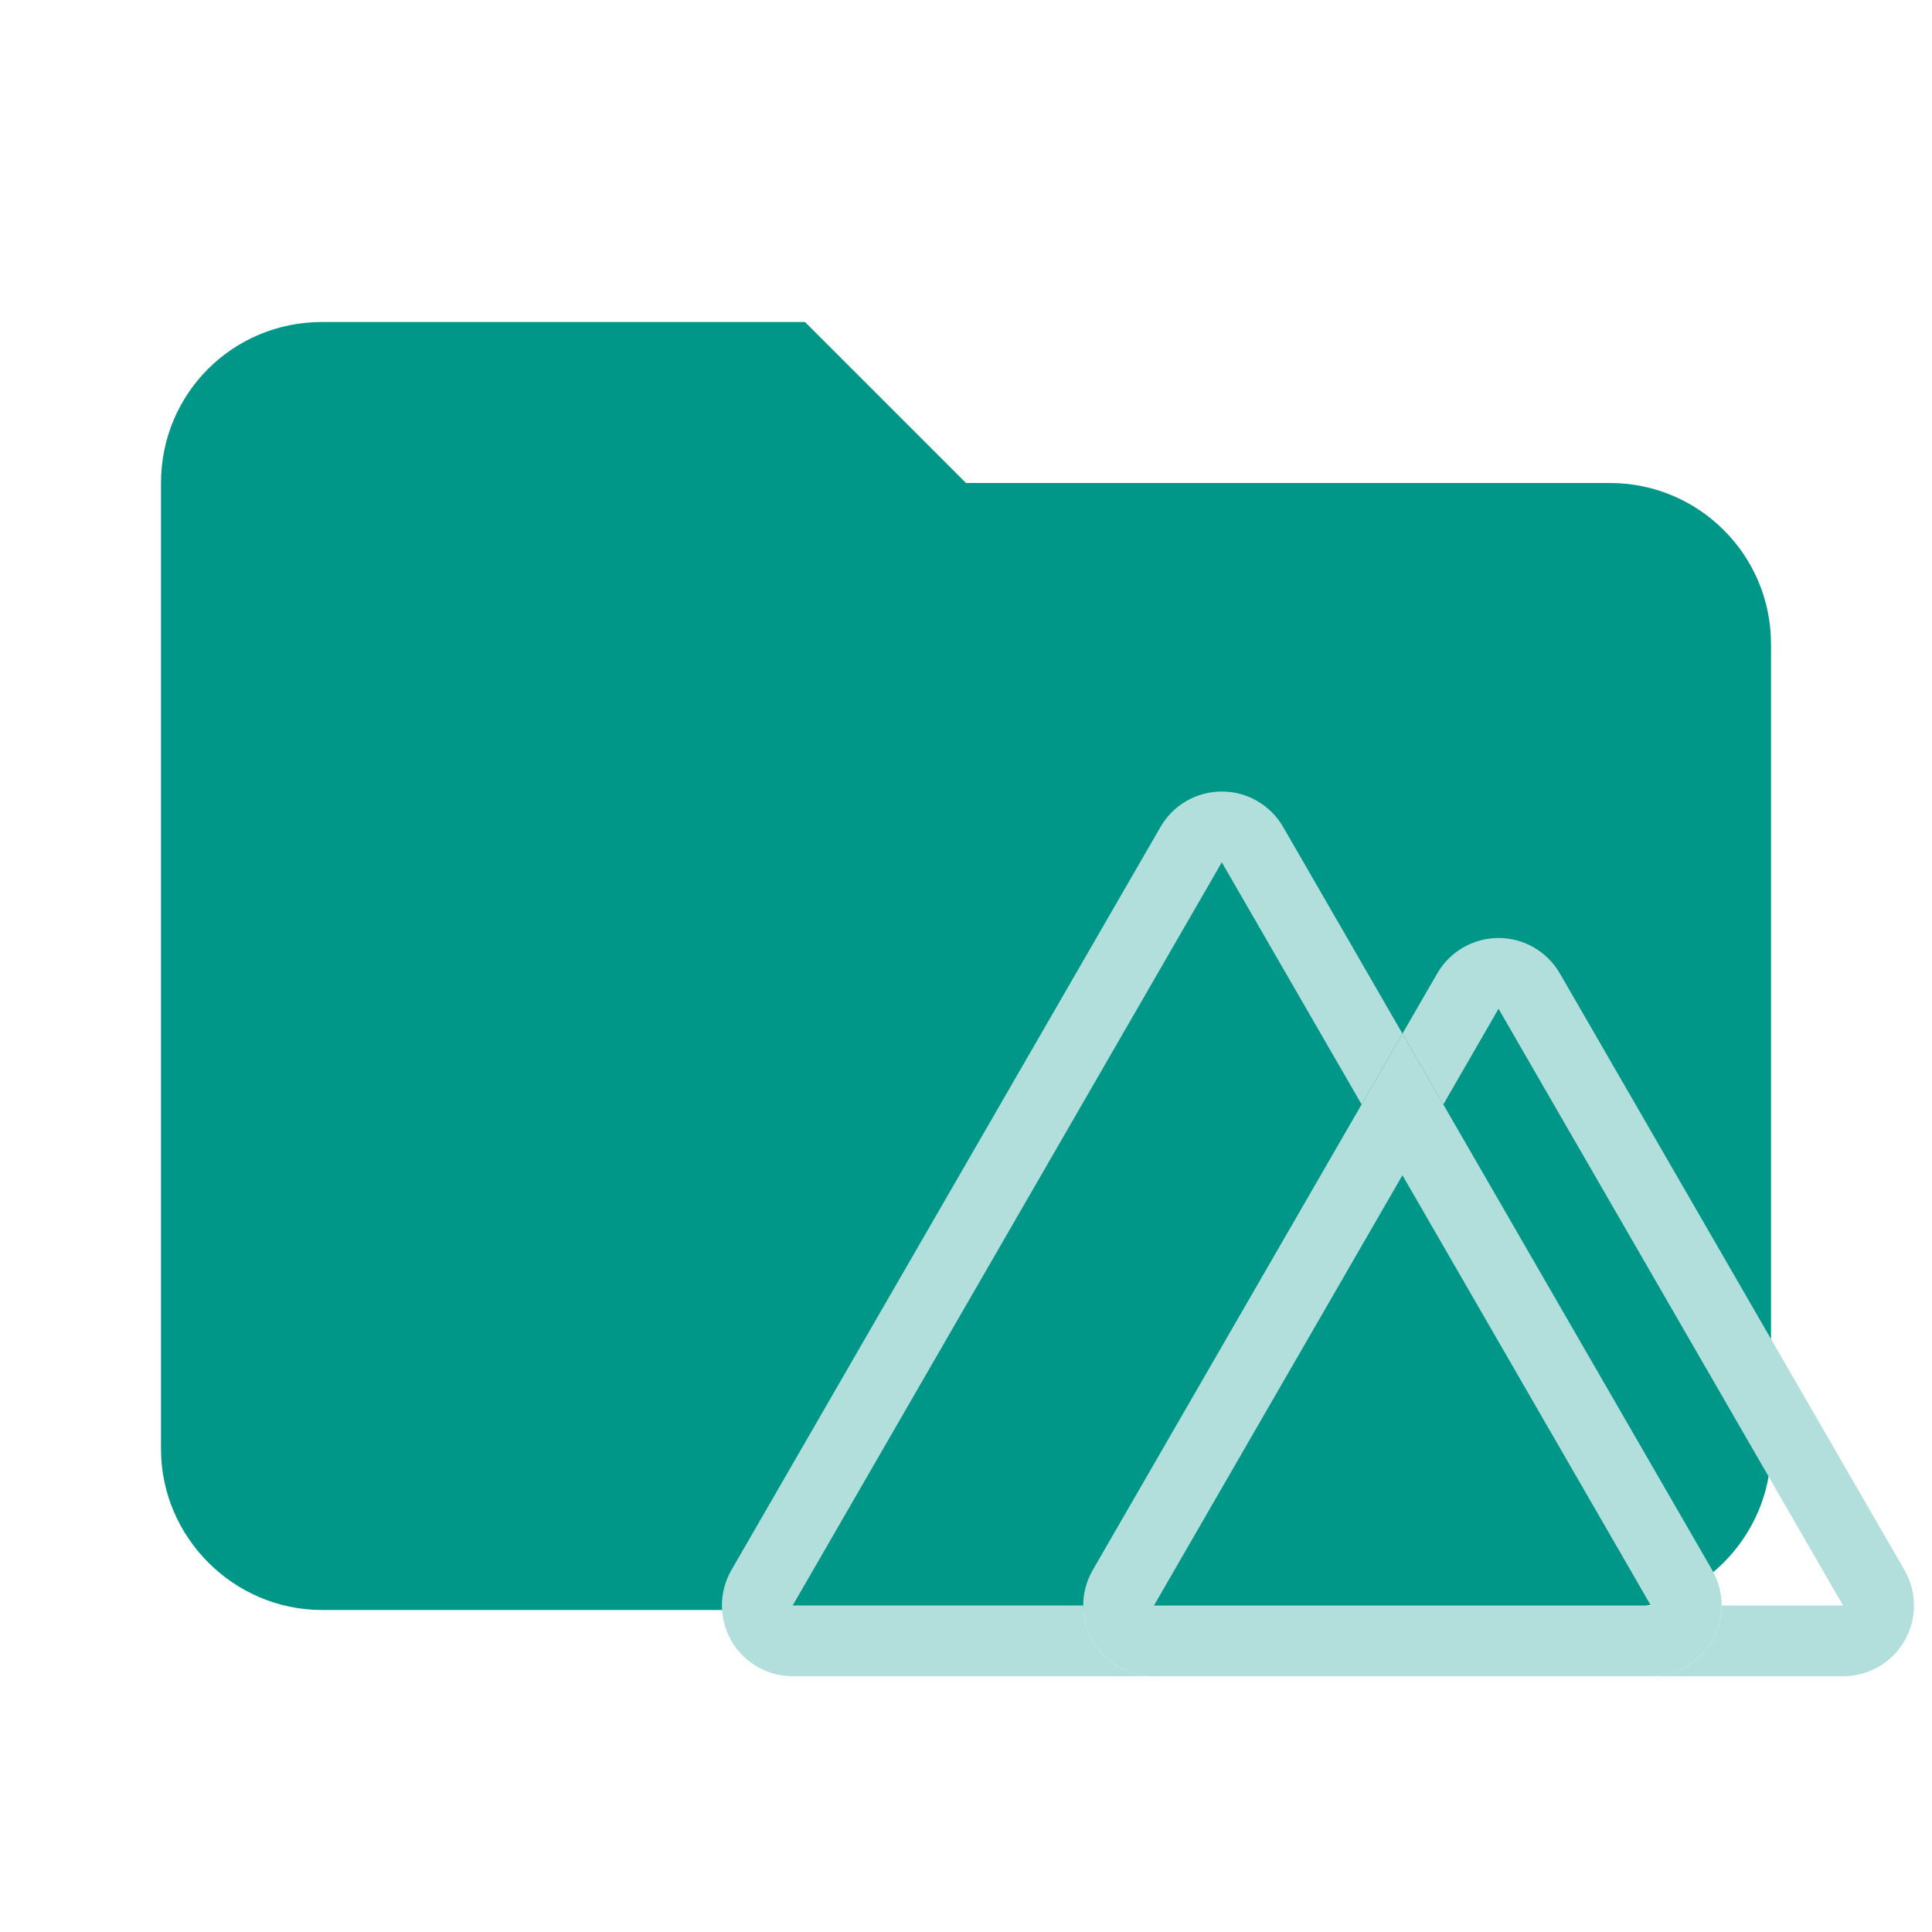
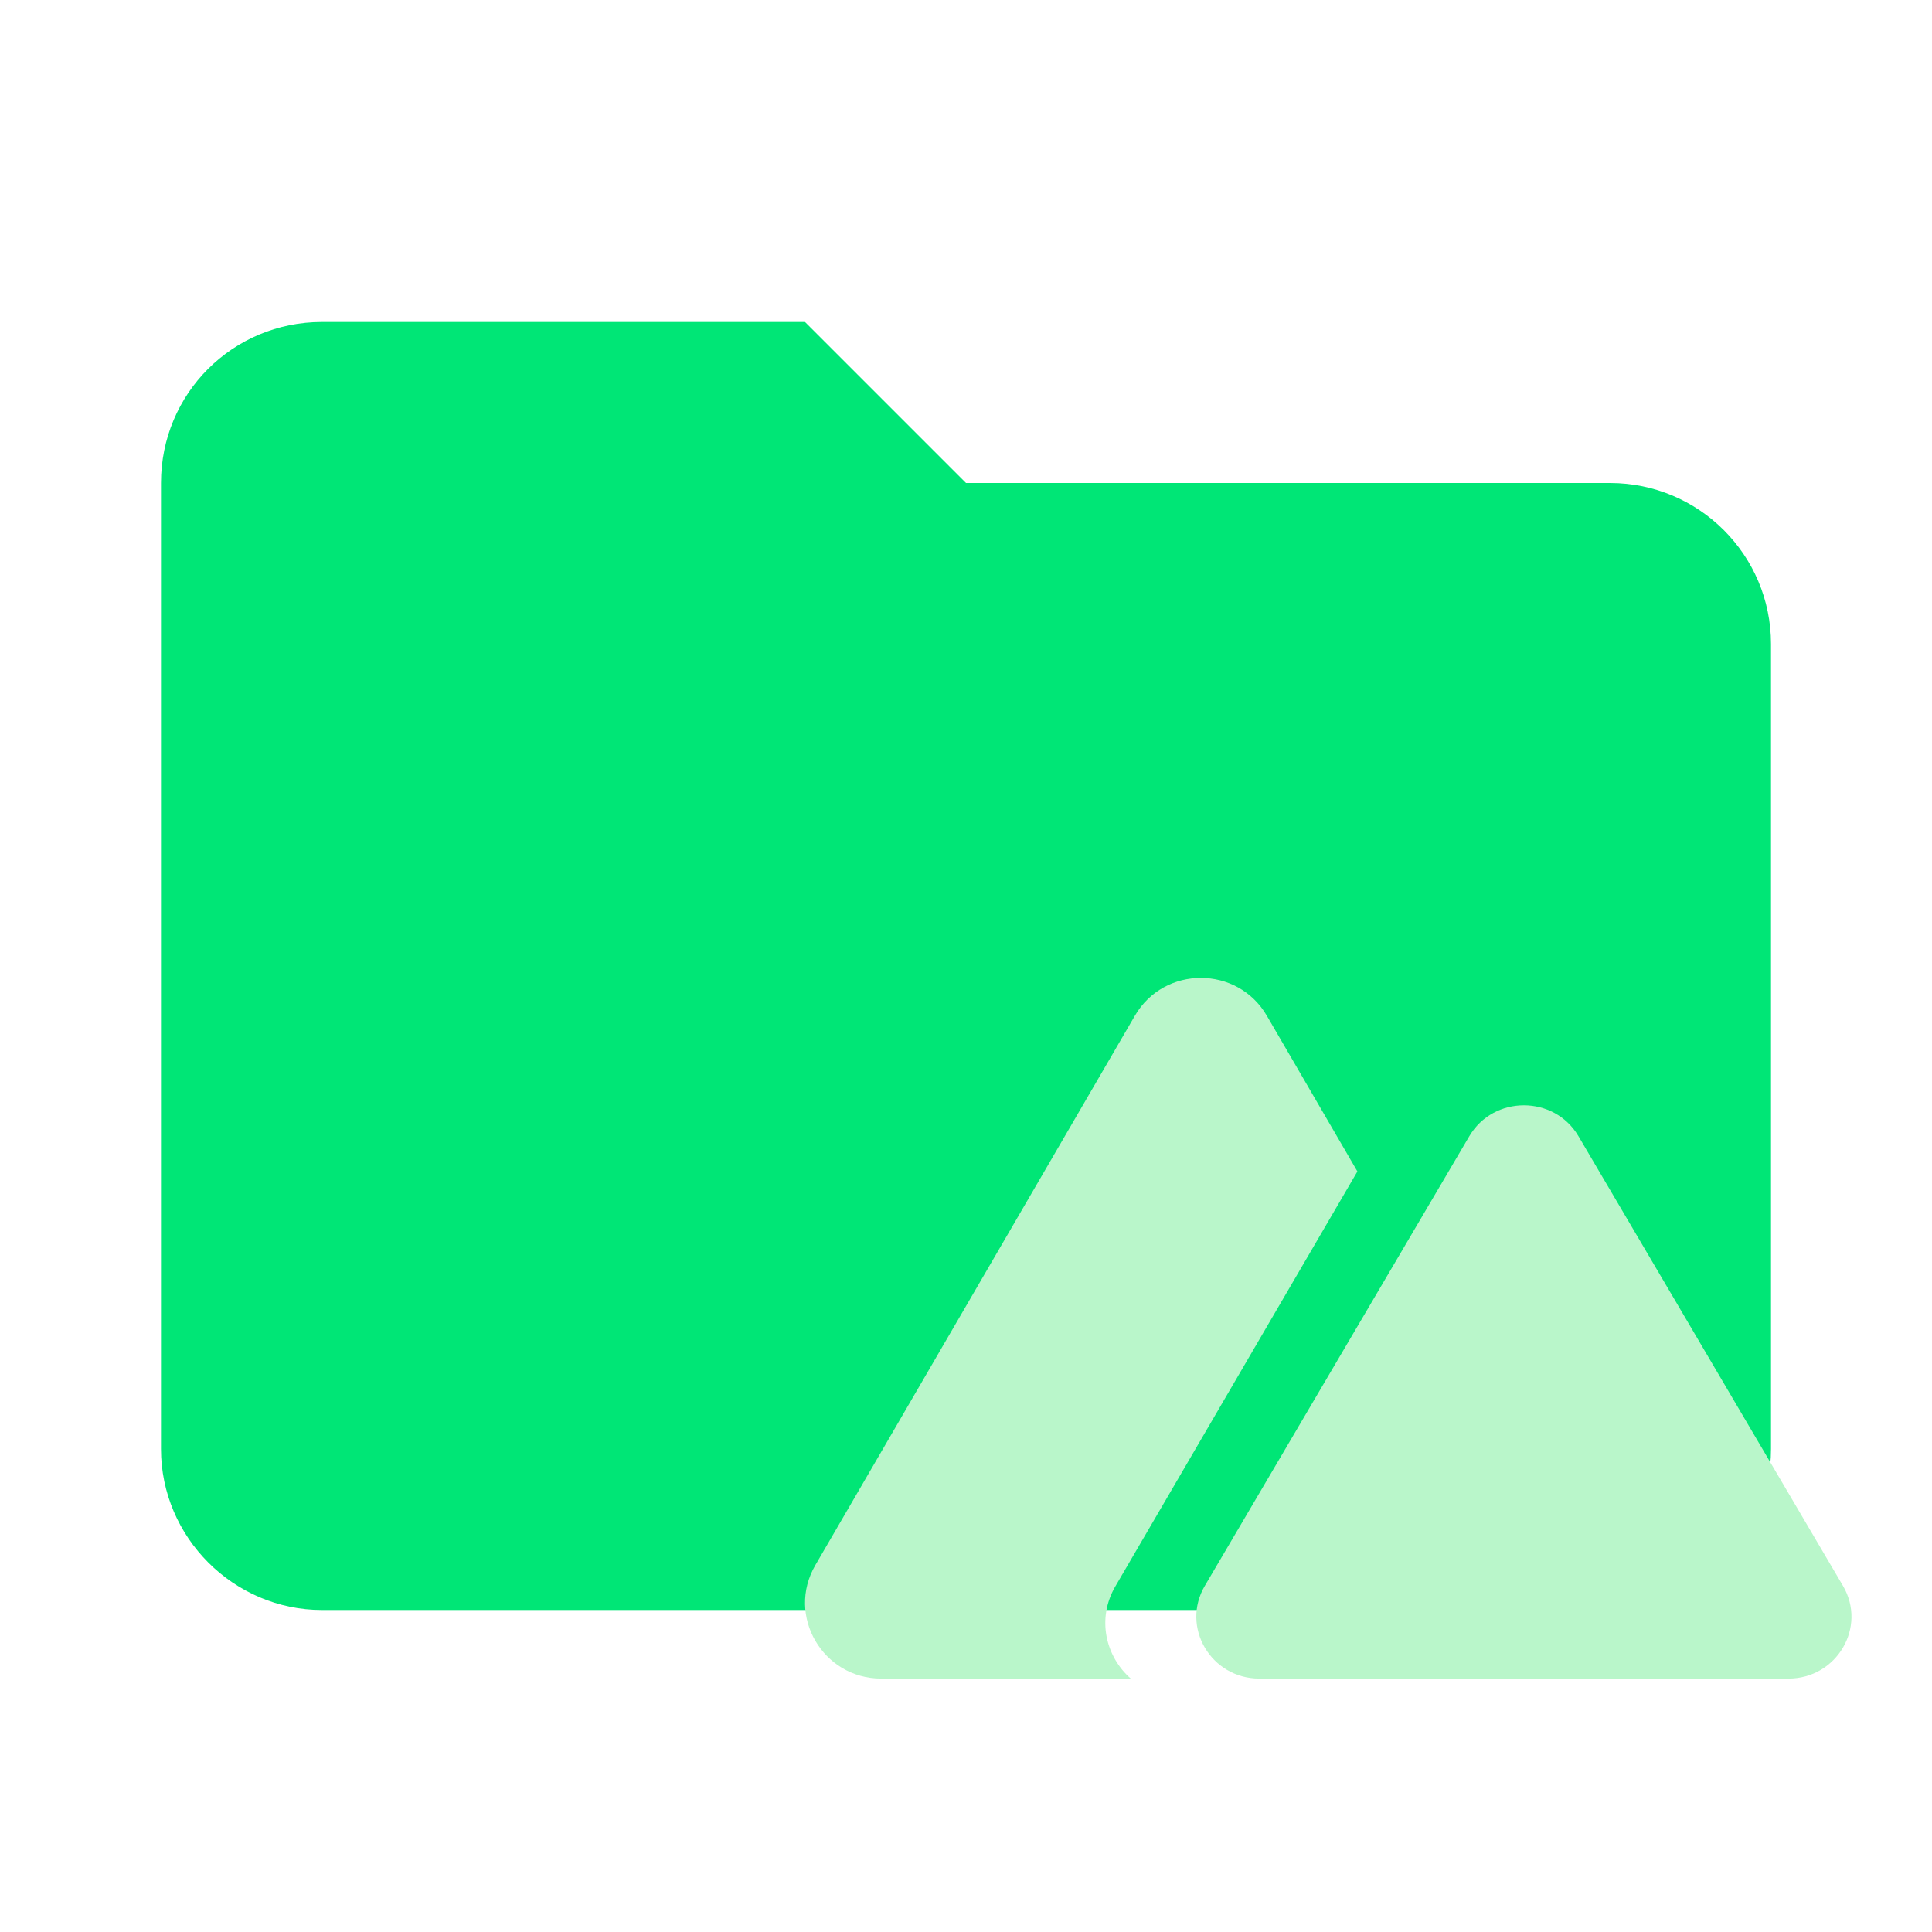
- <svg xmlns="http://www.w3.org/2000/svg" clip-rule="evenodd" fill-rule="evenodd" stroke-linejoin="round" stroke-miterlimit="1.414" viewBox="0 0 24 24" xml:space="preserve">
-   <path d="M10 4H4c-1.11 0-2 .89-2 2v12c0 1.097.903 2 2 2h16c1.097 0 2-.903 2-2V8a2 2 0 0 0-2-2h-8l-2-2z" fill="#e57373" fill-rule="nonzero" style="fill:#009688" />
-   <g style="fill:#b2dfdb">
-     <path d="m168.79 105.48-9.087 15.734-31.075-53.824L33.235 232.6h64.59c0 8.69 7.044 15.734 15.733 15.734H33.233a15.732 15.732 0 0 1-13.623-23.602l95.393-165.21a15.735 15.735 0 0 1 27.252 0z" fill="#00c58e" style="fill:#b2dfdb;stroke-width:.664" transform="matrix(.05588 0 0 .05588 7.99 6.946)" />
-     <path d="m237.65 224.74-59.777-103.52-9.087-15.734-9.086 15.734-59.77 103.52a15.734 15.734 0 0 0 13.623 23.602h110.45a15.734 15.734 0 0 0 13.63-23.602zm-124.1 7.867 55.234-95.652 55.221 95.652z" fill="#2f495e" style="fill:#b2dfdb;stroke-width:.664" transform="matrix(.05588 0 0 .05588 7.99 6.946)" />
-     <path d="M280.39 240.47a15.732 15.732 0 0 1-13.623 7.867h-42.758c8.69 0 15.734-7.044 15.734-15.734h26.991l-76.588-132.65-12.273 21.261-9.087-15.734 7.736-13.394a15.735 15.735 0 0 1 27.252 0l76.615 132.65a15.734 15.734 0 0 1 0 15.734z" fill="#108775" style="fill:#b2dfdb;stroke-width:.664" transform="matrix(.05588 0 0 .05588 7.99 6.946)" />
-   </g>
+ <svg xmlns="http://www.w3.org/2000/svg" viewBox="0 0 24 24" xml:space="preserve" style="fill-rule:evenodd;clip-rule:evenodd;stroke-linejoin:round;stroke-miterlimit:2">
+   <path d="M10 4H4c-1.11 0-2 .89-2 2v12c0 1.097.903 2 2 2h16c1.097 0 2-.903 2-2V8a2 2 0 0 0-2-2h-8l-2-2Z" style="fill:#00e676;fill-rule:nonzero" />
+   <path d="M55.75 27.155c-3.222-5.54-11.278-5.54-14.5 0L6.134 87.535C2.912 93.075 6.94 100 13.384 100h27.414c-2.754-2.407-3.774-6.57-1.69-10.142l26.595-45.589-9.953-17.114Z" style="fill:#b9f6ca" transform="matrix(.11304 0 0 .11304 9.435 9.548)" />
+   <path d="M78 40.4c2.667-4.533 9.333-4.533 12 0l29.061 49.401c2.667 4.533-.666 10.199-5.999 10.199H54.938c-5.333 0-8.666-5.666-5.999-10.199L78 40.4Z" style="fill:#b9f6ca;fill-rule:nonzero" transform="matrix(.11304 0 0 .11304 9.435 9.548)" />
</svg>
